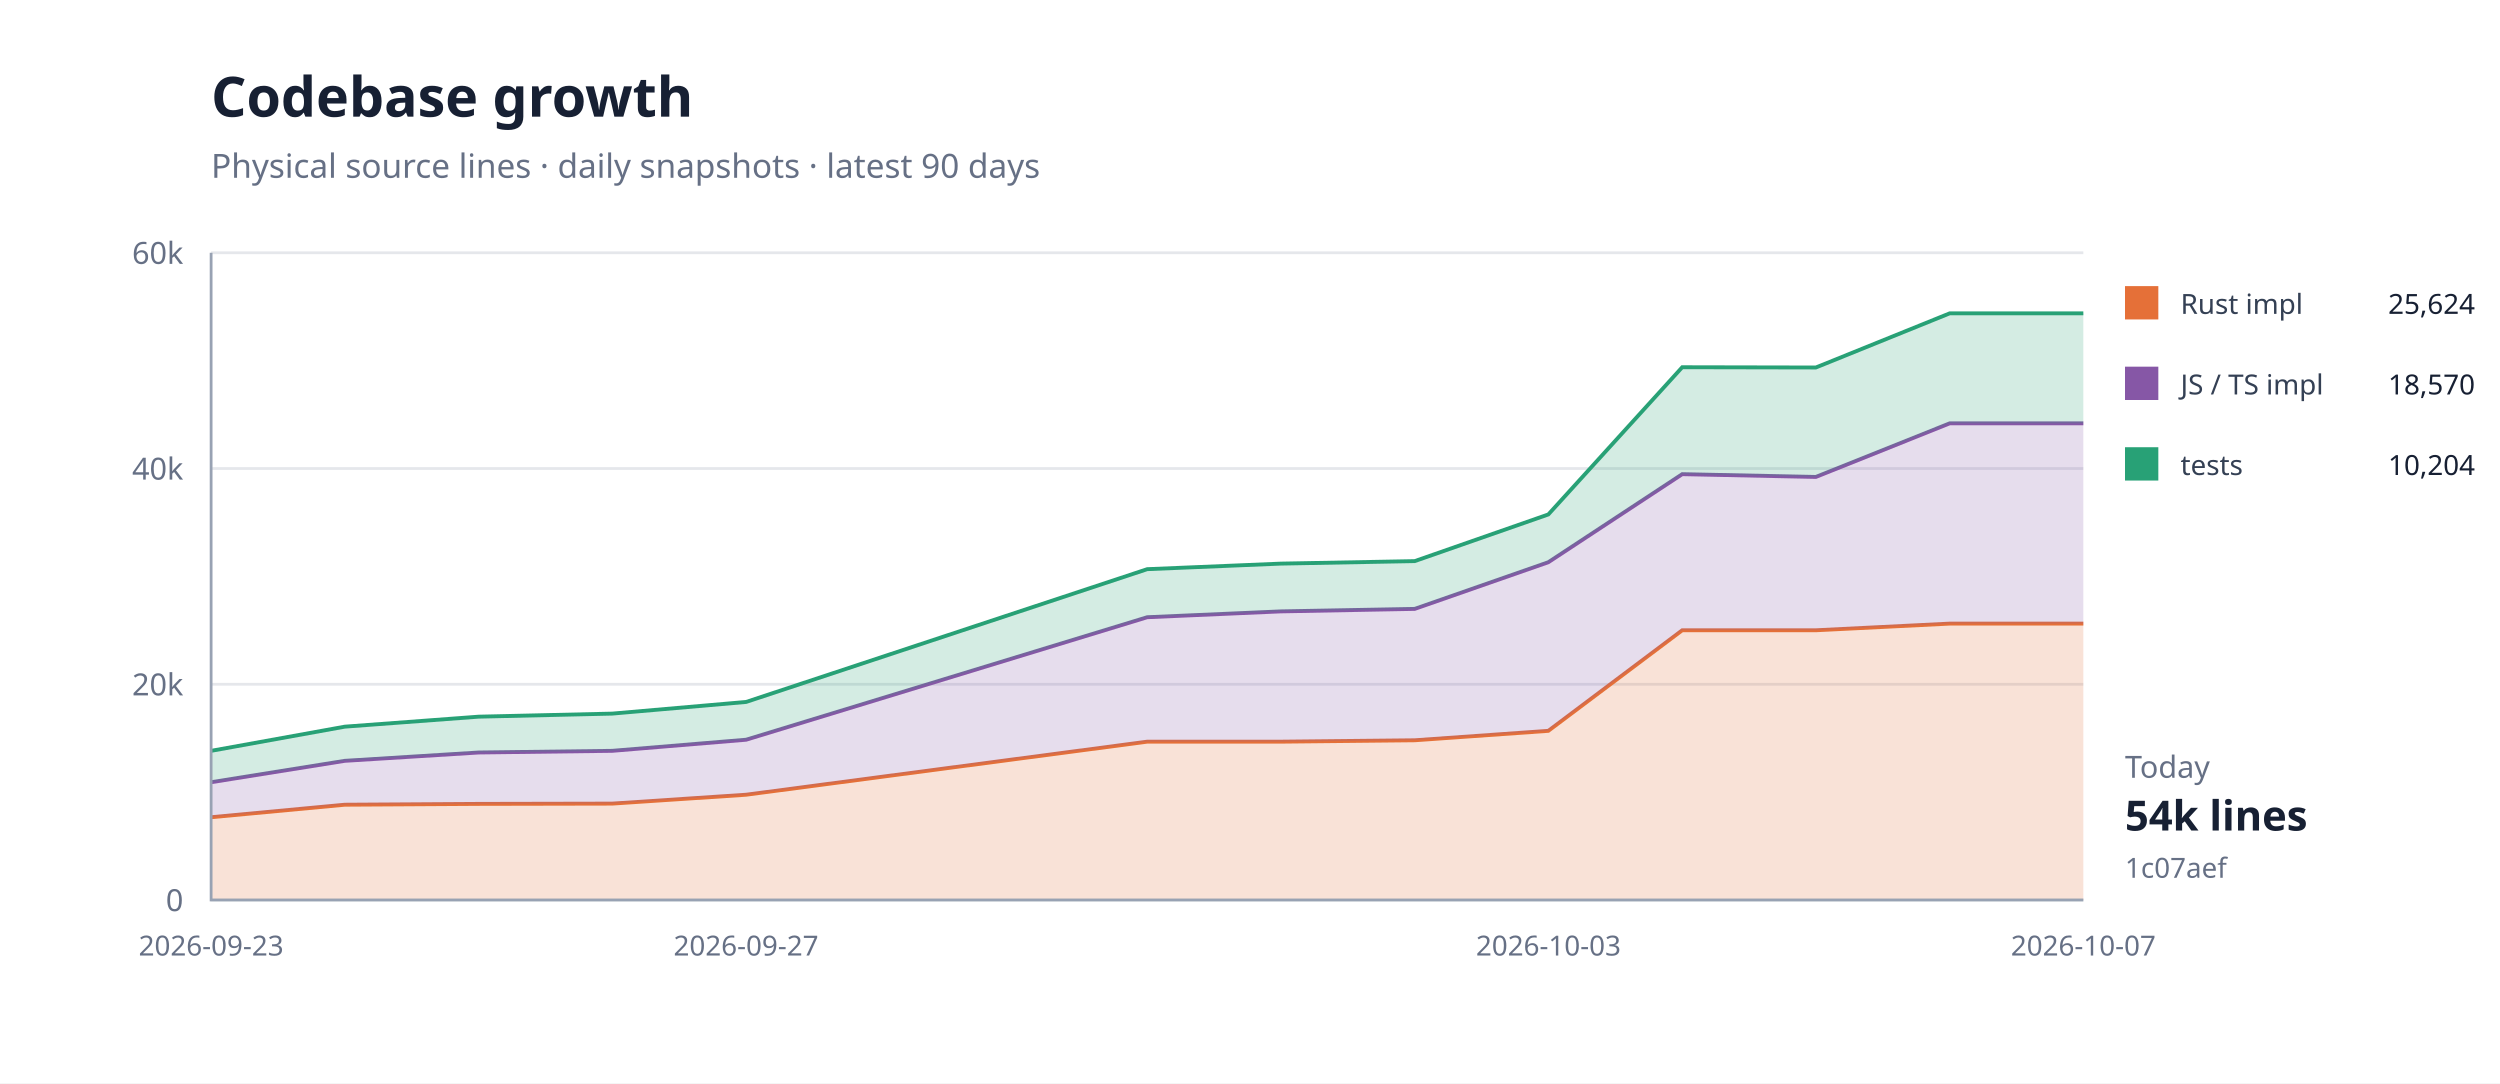
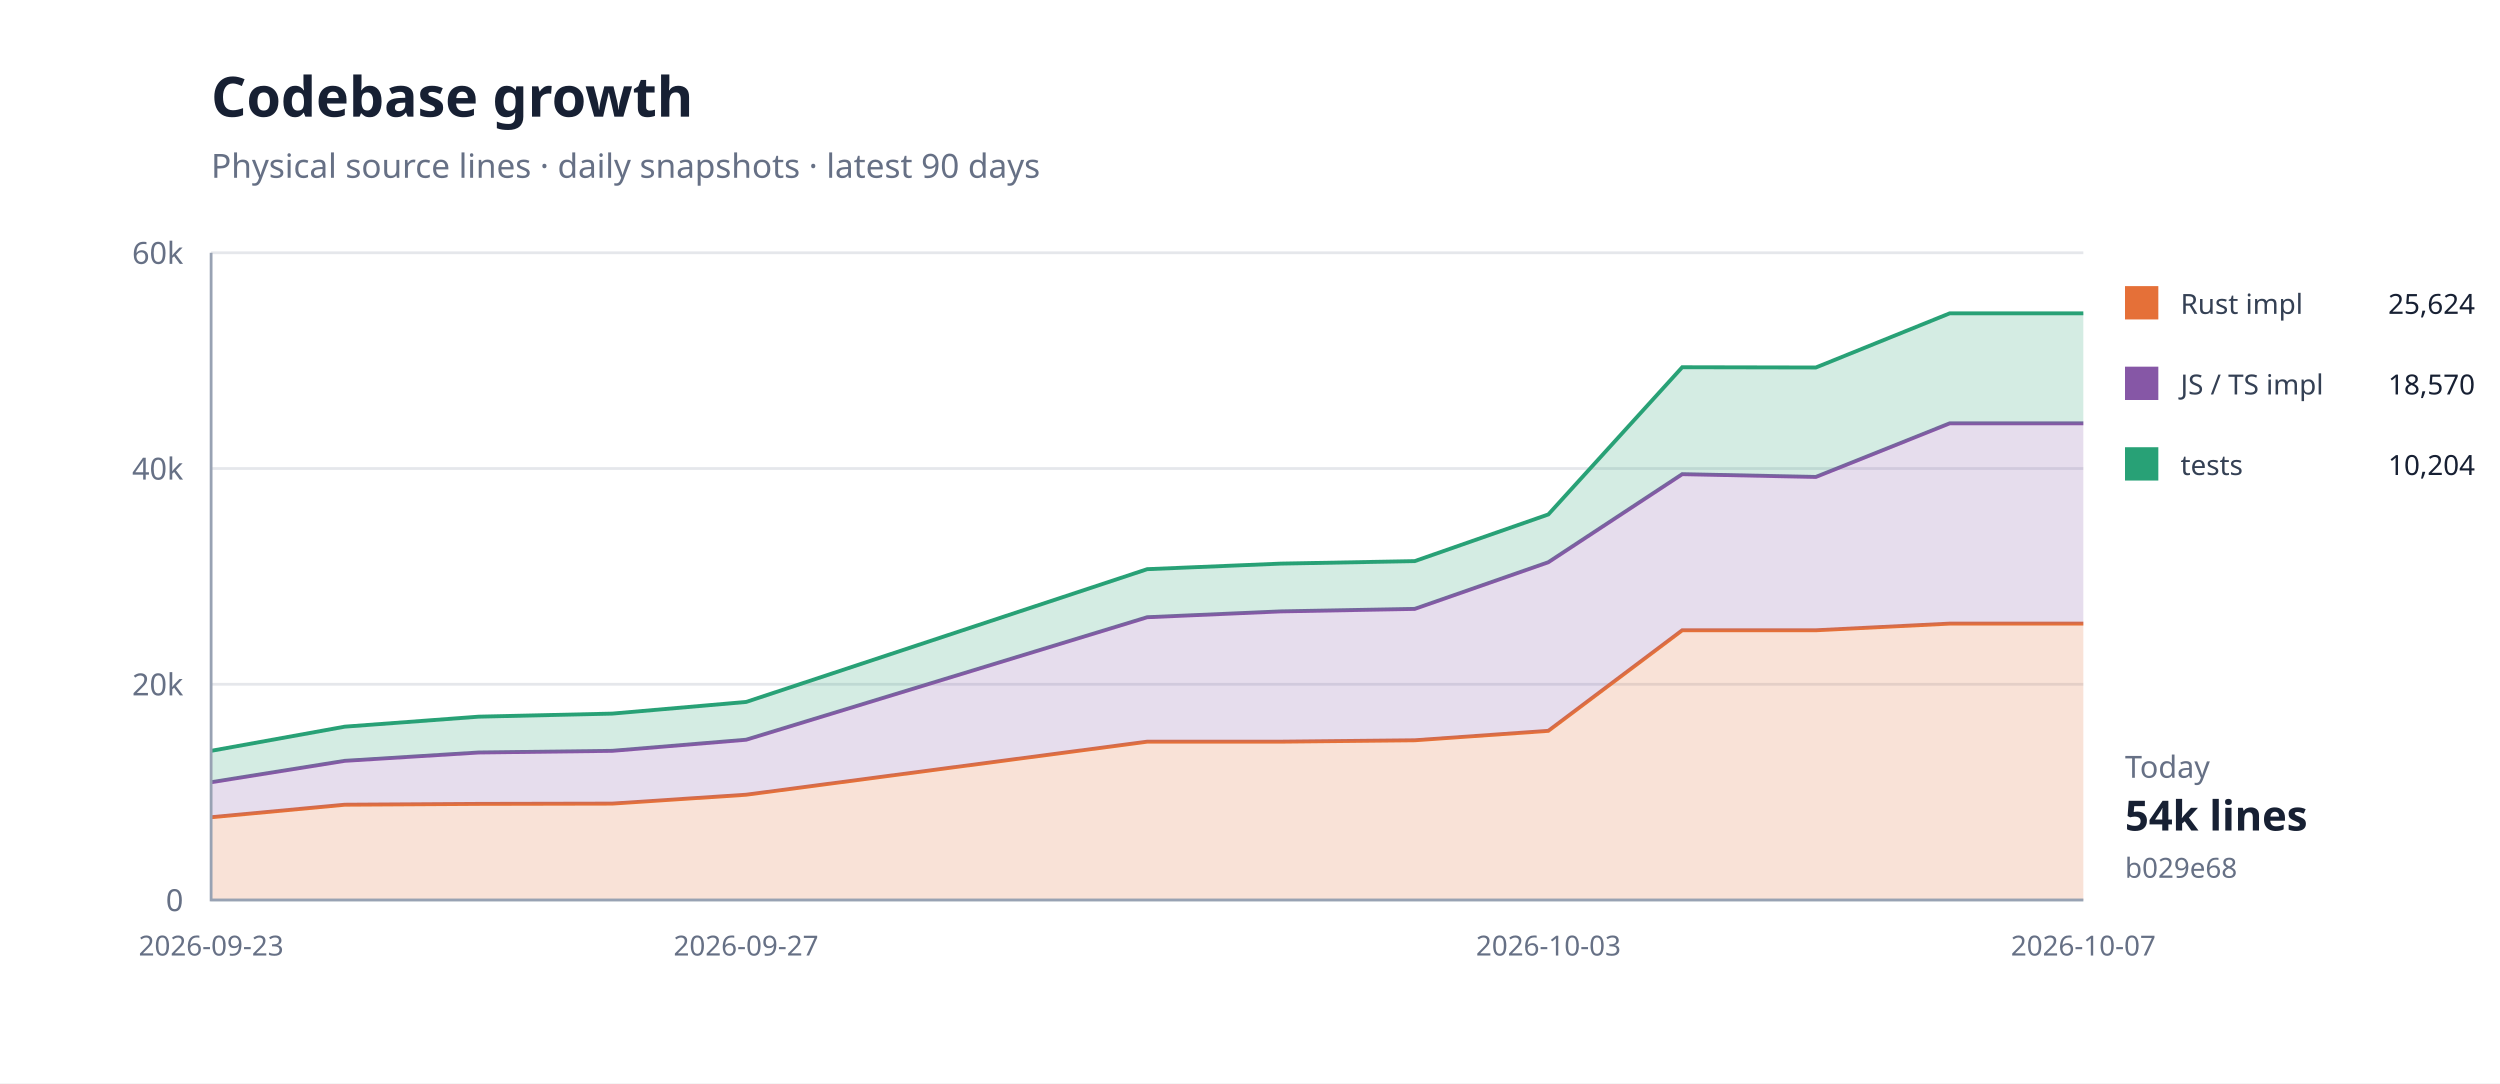
<svg xmlns="http://www.w3.org/2000/svg" width="900" height="390" viewBox="0 0 900 390">
  <rect width="100%" height="100%" fill="#fff" />
  <path d="M76 324H750" stroke="#e5e7eb" />
  <text x="66" y="328" text-anchor="end" font-family="system-ui,sans-serif" font-size="11" fill="#667085">0</text>
  <path d="M76 246.333H750" stroke="#e5e7eb" />
  <text x="66" y="250.333" text-anchor="end" font-family="system-ui,sans-serif" font-size="11" fill="#667085">20k</text>
  <path d="M76 168.667H750" stroke="#e5e7eb" />
  <text x="66" y="172.667" text-anchor="end" font-family="system-ui,sans-serif" font-size="11" fill="#667085">40k</text>
  <path d="M76 91H750" stroke="#e5e7eb" />
  <text x="66" y="95" text-anchor="end" font-family="system-ui,sans-serif" font-size="11" fill="#667085">60k</text>
  <path d="M76.0,294.2 L124.1,289.7 L172.3,289.4 L220.4,289.3 L268.6,286.1 L413.0,267.0 L461.1,267.0 L509.3,266.5 L557.4,263.1 L605.6,226.9 L653.7,226.9 L701.9,224.5 L750.0,224.5 L750.0,324.0 L701.9,324.0 L653.7,324.0 L605.6,324.0 L557.4,324.0 L509.3,324.0 L461.1,324.0 L413.0,324.0 L268.6,324.0 L220.4,324.0 L172.3,324.0 L124.1,324.0 L76.0,324.0 Z" fill="#e5703833" />
  <path d="M76.0,294.2 L124.1,289.7 L172.3,289.4 L220.4,289.3 L268.6,286.1 L413.0,267.0 L461.1,267.0 L509.3,266.5 L557.4,263.1 L605.6,226.9 L653.7,226.9 L701.9,224.5 L750.0,224.5" fill="none" stroke="#e57038" stroke-width="1.4" />
  <path d="M76.0,281.6 L124.1,273.9 L172.3,270.9 L220.4,270.3 L268.6,266.3 L413.0,222.2 L461.1,220.1 L509.3,219.2 L557.4,202.4 L605.6,170.7 L653.7,171.7 L701.9,152.4 L750.0,152.4 L750.0,224.5 L701.9,224.5 L653.7,226.9 L605.6,226.9 L557.4,263.1 L509.3,266.5 L461.1,267.0 L413.0,267.0 L268.6,286.1 L220.4,289.3 L172.3,289.4 L124.1,289.7 L76.0,294.2 Z" fill="#8657a633" />
  <path d="M76.0,281.6 L124.1,273.9 L172.3,270.9 L220.4,270.3 L268.6,266.3 L413.0,222.2 L461.1,220.1 L509.3,219.2 L557.4,202.4 L605.6,170.7 L653.7,171.7 L701.9,152.4 L750.0,152.4" fill="none" stroke="#8657a6" stroke-width="1.4" />
  <path d="M76.0,270.3 L124.1,261.6 L172.3,258.0 L220.4,256.9 L268.6,252.7 L413.0,204.9 L461.1,202.9 L509.3,202.0 L557.4,185.2 L605.6,132.2 L653.7,132.3 L701.9,112.8 L750.0,112.8 L750.0,152.4 L701.9,152.4 L653.7,171.7 L605.6,170.7 L557.4,202.4 L509.3,219.2 L461.1,220.1 L413.0,222.2 L268.6,266.3 L220.4,270.3 L172.3,270.9 L124.1,273.9 L76.0,281.6 Z" fill="#28a17633" />
  <path d="M76.0,270.3 L124.1,261.6 L172.3,258.0 L220.4,256.9 L268.6,252.7 L413.0,204.9 L461.1,202.9 L509.3,202.0 L557.4,185.2 L605.6,132.2 L653.7,132.3 L701.9,112.8 L750.0,112.8" fill="none" stroke="#28a176" stroke-width="1.4" />
  <path d="M76 91V324H750" fill="none" stroke="#98a2b3" />
  <text x="76" y="344" text-anchor="middle" font-family="system-ui,sans-serif" font-size="10" fill="#667085">2026-09-23</text>
  <text x="268.571" y="344" text-anchor="middle" font-family="system-ui,sans-serif" font-size="10" fill="#667085">2026-09-27</text>
  <text x="557.429" y="344" text-anchor="middle" font-family="system-ui,sans-serif" font-size="10" fill="#667085">2026-10-03</text>
  <text x="750" y="344" text-anchor="middle" font-family="system-ui,sans-serif" font-size="10" fill="#667085">2026-10-07</text>
  <text x="76" y="42" font-family="system-ui,sans-serif" font-size="20" font-weight="700" fill="#172033">Codebase growth</text>
  <text x="76" y="64" font-family="system-ui,sans-serif" font-size="12" fill="#667085">Physical source lines · daily snapshots · latest 90 days</text>
  <rect x="765" y="103" width="12" height="12" fill="#e57038" />
  <text x="785" y="113" font-family="system-ui,sans-serif" font-size="10" fill="#344054">Rust impl</text>
  <text x="891" y="113" text-anchor="end" font-family="system-ui,sans-serif" font-size="10" fill="#172033">25,624</text>
  <rect x="765" y="132" width="12" height="12" fill="#8657a6" />
  <text x="785" y="142" font-family="system-ui,sans-serif" font-size="10" fill="#344054">JS / TS impl</text>
  <text x="891" y="142" text-anchor="end" font-family="system-ui,sans-serif" font-size="10" fill="#172033">18,570</text>
  <rect x="765" y="161" width="12" height="12" fill="#28a176" />
  <text x="785" y="171" font-family="system-ui,sans-serif" font-size="10" fill="#344054">tests</text>
  <text x="891" y="171" text-anchor="end" font-family="system-ui,sans-serif" font-size="10" fill="#172033">10,204</text>
  <text x="765" y="280" font-family="system-ui,sans-serif" font-size="11" fill="#667085">Today</text>
  <text x="765" y="299" font-family="system-ui,sans-serif" font-size="15" font-weight="700" fill="#172033">54k lines</text>
-   <text x="765" y="316" font-family="system-ui,sans-serif" font-size="10" fill="#667085">1c07aef</text>
+   <text x="765" y="316" font-family="system-ui,sans-serif" font-size="10" fill="#667085">b029e68</text>
</svg>
